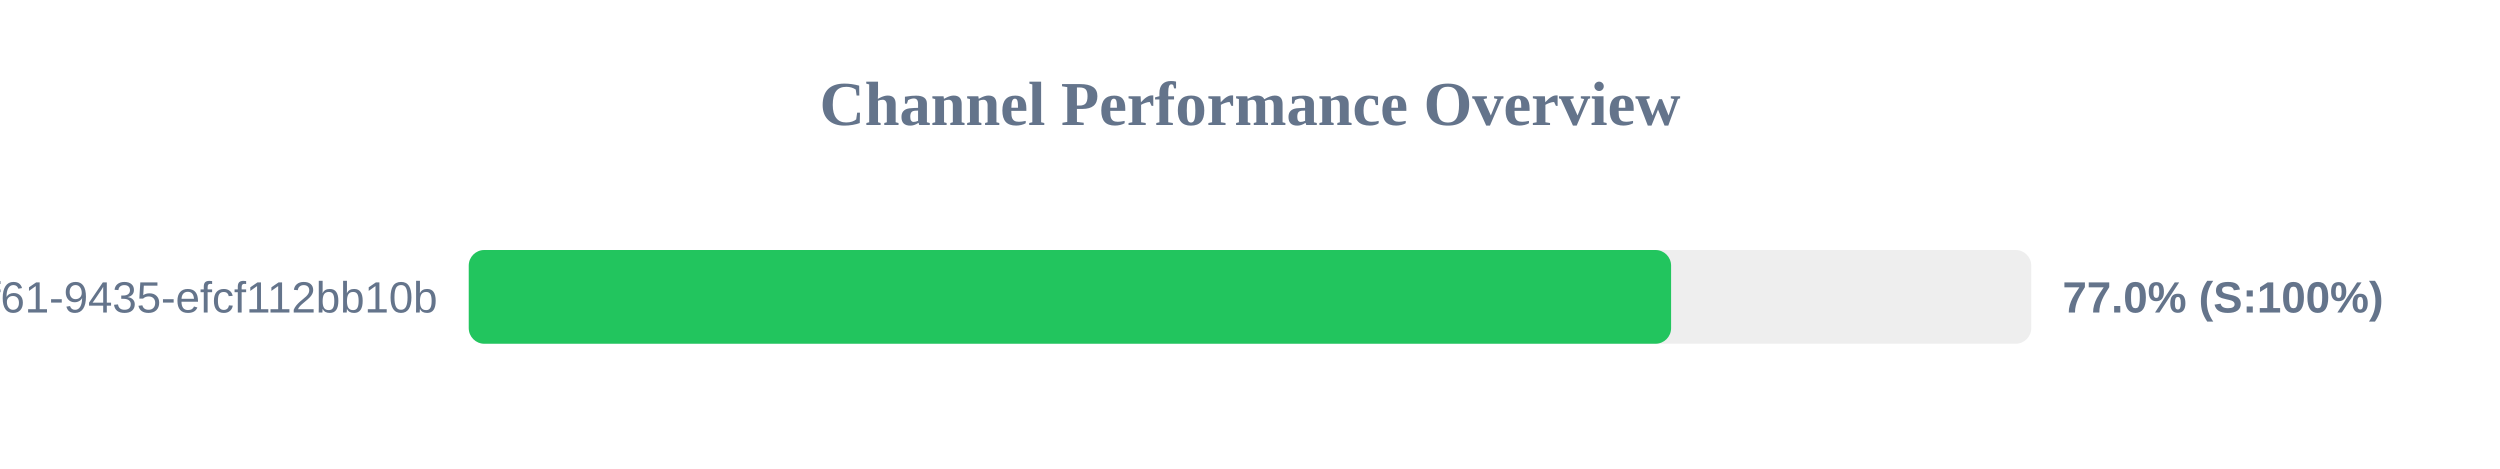
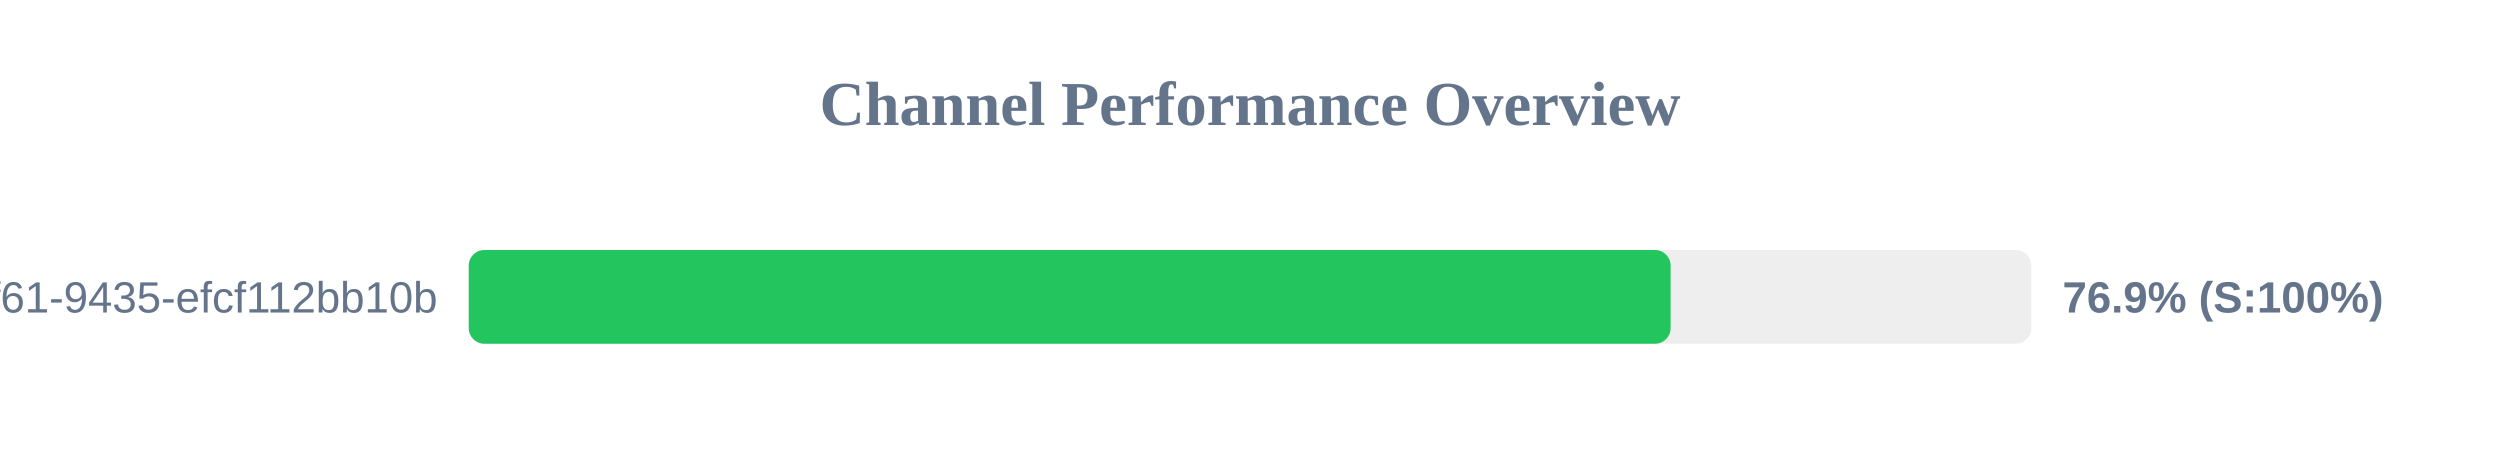
<svg xmlns="http://www.w3.org/2000/svg" width="800" height="150" version="1.1">
  <style>
        .row { font: 14px Arial; fill: #64748b; }
        .score { font: bold 14px Arial; fill: #64748b; }
    </style>
  <text x="400" y="40" text-anchor="middle" font-size="20px" font-weight="bold" fill="#64748b">Channel Performance Overview</text>
  <rect x="150" y="80" width="500" height="30" fill="#eee" rx="5" />
-   <rect x="150" y="80" width="384.75" height="30" fill="#22c55e" rx="5" />
+   <rect x="150" y="80" width="384.6" height="30" fill="#22c55e" rx="5" />
  <text x="140" y="100" text-anchor="end" class="row">?uuid=07c122ad-50b2-4f61-9435-efcf112bb10b</text>
-   <text x="660" y="100" text-anchor="start" class="score">77.0% (S:100%)</text>
+   <text x="660" y="100" text-anchor="start" class="score">76.9% (S:100%)</text>
</svg>
